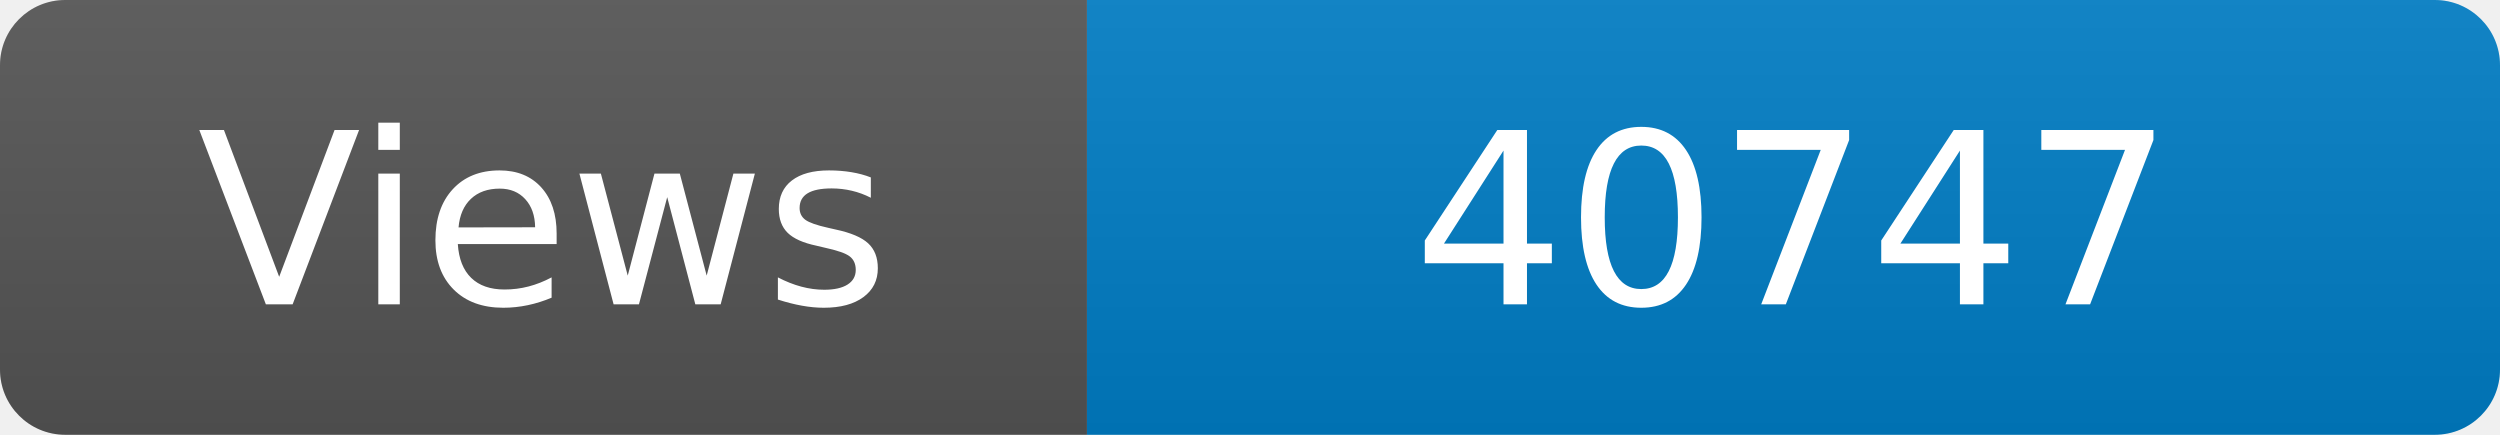
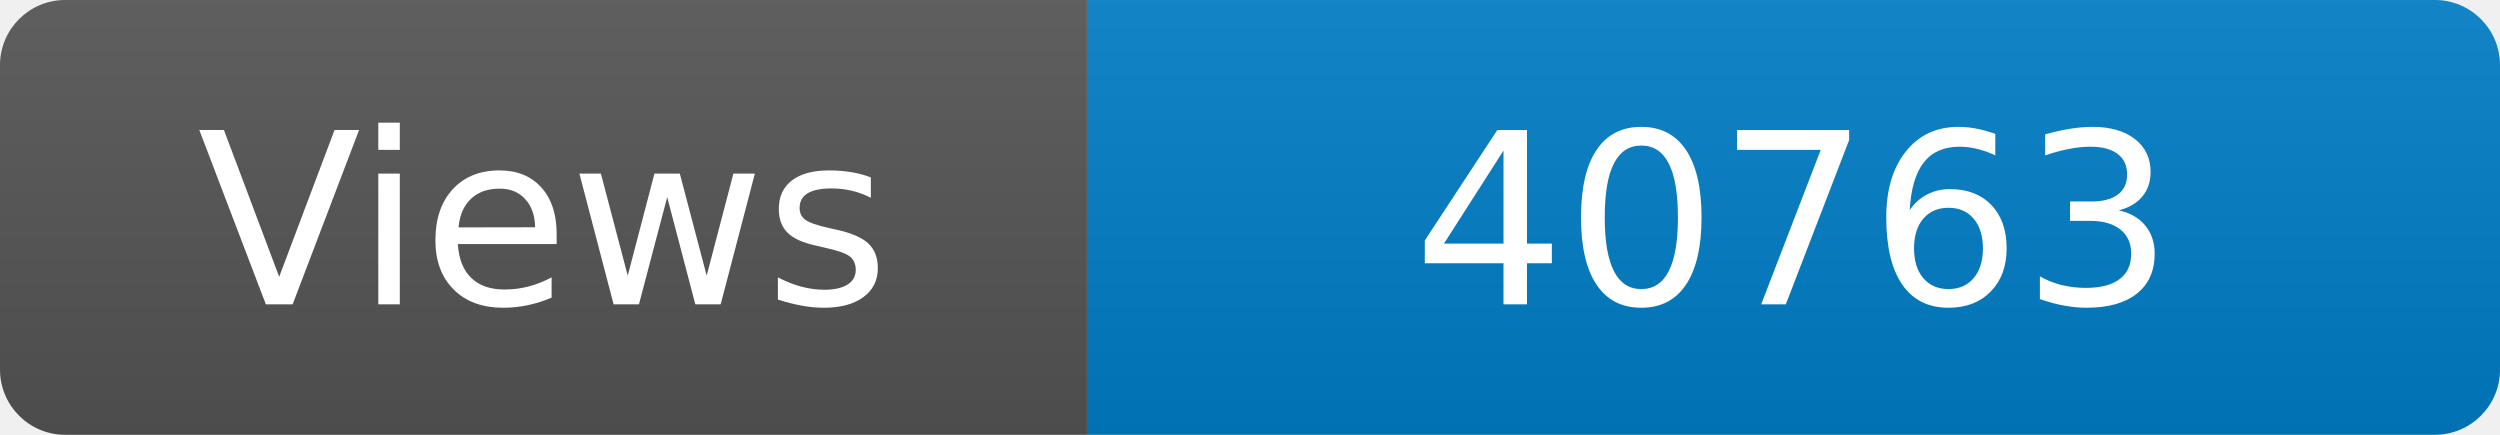
<svg xmlns="http://www.w3.org/2000/svg" width="115" height="20" role="img" aria-label="Maintained?: yes">
  <linearGradient id="s" x2="0" y2="100%">
    <stop offset="0" stop-color="#bbb" stop-opacity=".1" />
    <stop offset="1" stop-opacity=".1" />
  </linearGradient>
  <clipPath id="r">
    <rect width="115" height="20" rx="3" fill="#fff" />
  </clipPath>
  <g clip-path="url(#r)">
    <rect width="50" height="20" fill="#555" />
    <rect x="50" width="160" height="20" fill="#007ec6" />
    <rect width="115" height="20" fill="url(#s)" />
  </g>
  <g fill="#fff" text-anchor="middle" font-family="Verdana,Geneva,DejaVu Sans,sans-serif" font-size="110">
    <text x="250" y="140" transform="scale(.1)" fill="#fff">Views</text>
-     <text x="825" y="140" transform="scale(.1)" fill="#fff">40747</text>
+     <text x="825" y="140" transform="scale(.1)" fill="#fff">40763</text>
  </g>
</svg>
